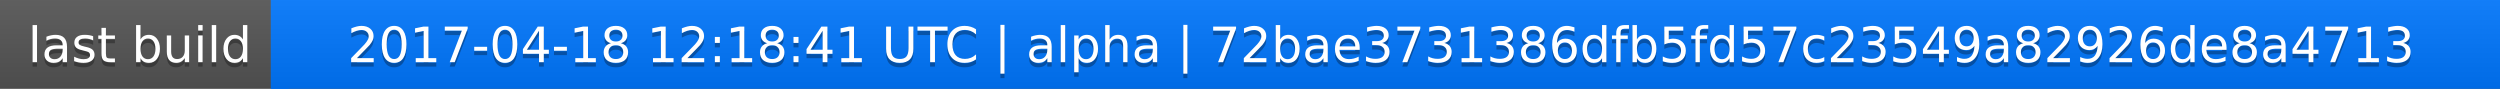
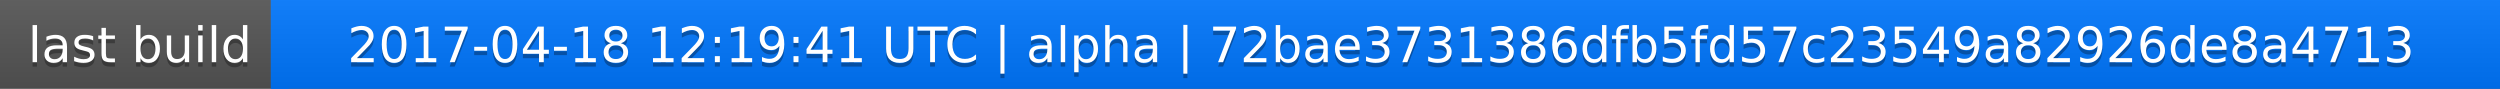
<svg xmlns="http://www.w3.org/2000/svg" width="563" height="20">
  <linearGradient id="a" x2="0" y2="100%">
    <stop offset="0" stop-color="#bbb" stop-opacity=".1" />
    <stop offset="1" stop-opacity=".1" />
  </linearGradient>
  <rect rx="0" width="563" height="20" fill="#555" />
  <rect rx="0" x="61" width="502" height="20" fill="#07f" />
  <path fill="#07f" d="M61 0h4v20h-4z" />
  <rect rx="0" width="563" height="20" fill="url(#a)" />
  <g fill="#fff" text-anchor="middle" font-family="DejaVu Sans,Verdana,Geneva,sans-serif" font-size="11">
    <text x="31.5" y="15" fill="#010101" fill-opacity=".3">last build</text>
    <text x="31.5" y="14">last build</text>
-     <text x="311" y="15" fill="#010101" fill-opacity=".3">2017-04-18 12:18:41 UTC | alpha | 72bae3731386dfb5fd57c23549a82926de8a4713</text>
-     <text x="311" y="14">2017-04-18 12:18:41 UTC | alpha | 72bae3731386dfb5fd57c23549a82926de8a4713</text>
+     <text x="311" y="15" fill="#010101" fill-opacity=".3">2017-04-18 12:19:41 UTC | alpha | 72bae3731386dfb5fd57c23549a82926de8a4713</text>
+     <text x="311" y="14">2017-04-18 12:19:41 UTC | alpha | 72bae3731386dfb5fd57c23549a82926de8a4713</text>
  </g>
</svg>
